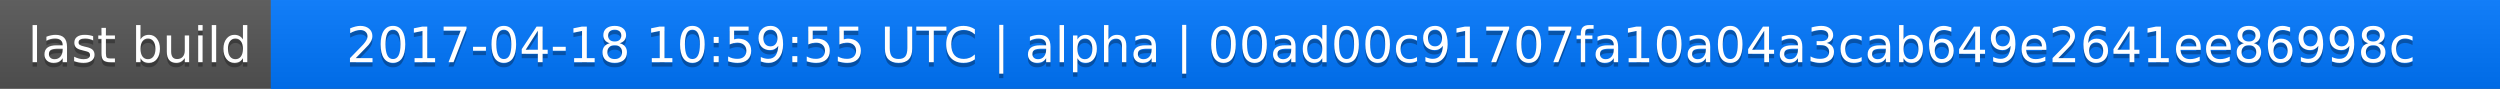
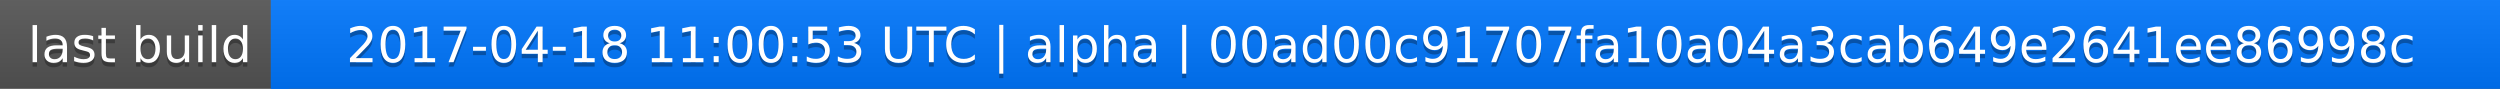
<svg xmlns="http://www.w3.org/2000/svg" width="563" height="20">
  <linearGradient id="a" x2="0" y2="100%">
    <stop offset="0" stop-color="#bbb" stop-opacity=".1" />
    <stop offset="1" stop-opacity=".1" />
  </linearGradient>
  <rect rx="0" width="563" height="20" fill="#555" />
  <rect rx="0" x="61" width="502" height="20" fill="#07f" />
  <path fill="#07f" d="M61 0h4v20h-4z" />
  <rect rx="0" width="563" height="20" fill="url(#a)" />
  <g fill="#fff" text-anchor="middle" font-family="DejaVu Sans,Verdana,Geneva,sans-serif" font-size="11">
    <text x="31.5" y="15" fill="#010101" fill-opacity=".3">last build</text>
    <text x="31.5" y="14">last build</text>
-     <text x="311" y="15" fill="#010101" fill-opacity=".3">2017-04-18 10:59:55 UTC | alpha | 00ad00c91707fa10a04a3cab649e2641ee86998c</text>
-     <text x="311" y="14">2017-04-18 10:59:55 UTC | alpha | 00ad00c91707fa10a04a3cab649e2641ee86998c</text>
+     <text x="311" y="15" fill="#010101" fill-opacity=".3">2017-04-18 11:00:53 UTC | alpha | 00ad00c91707fa10a04a3cab649e2641ee86998c</text>
+     <text x="311" y="14">2017-04-18 11:00:53 UTC | alpha | 00ad00c91707fa10a04a3cab649e2641ee86998c</text>
  </g>
</svg>
